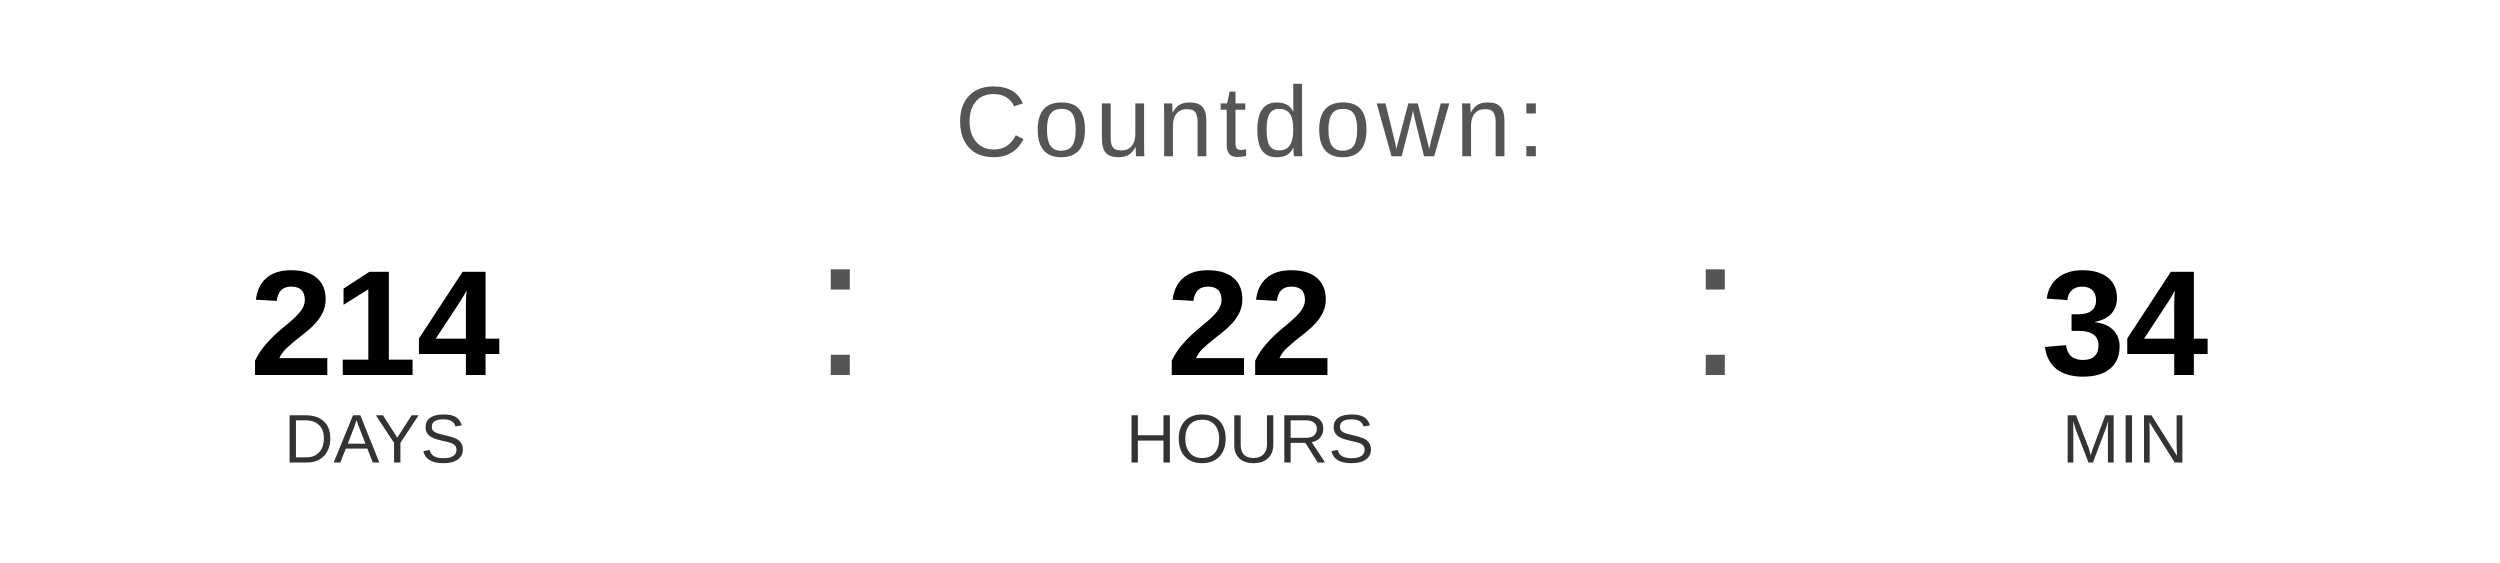
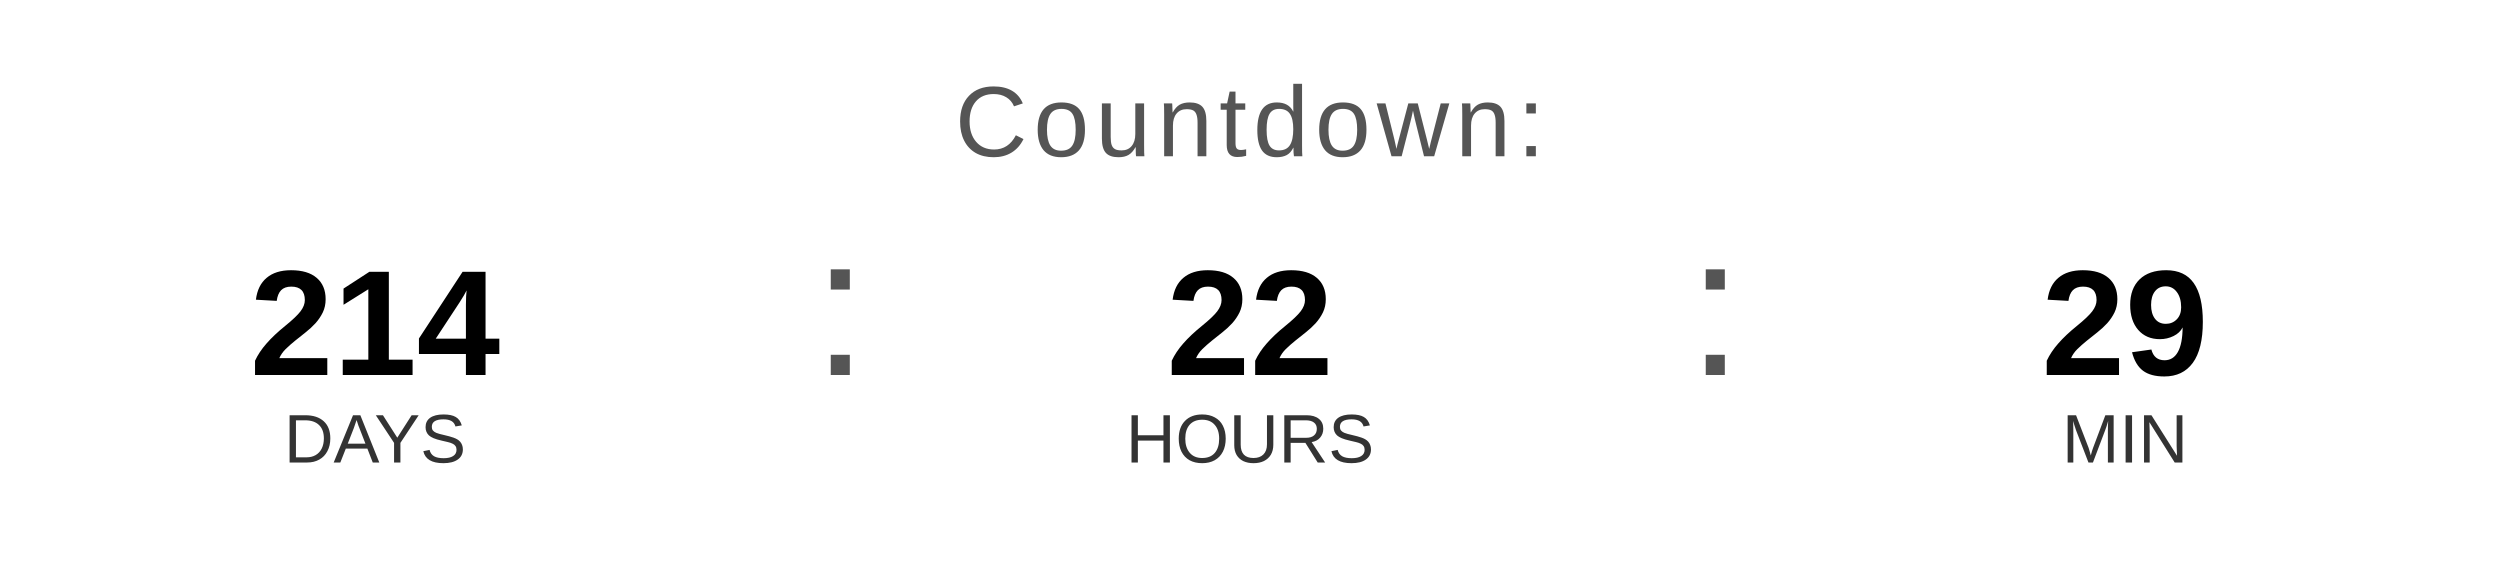
<svg xmlns="http://www.w3.org/2000/svg" width="400" height="90" viewBox="0 0 400 90">
  <text x="200" y="25" font-family="Arial, Helvetica, sans-serif" font-size="16" fill="#555555" text-anchor="middle" letter-spacing="1">
    Countdown:
  </text>
  <text x="60" y="60" font-family="Arial, Helvetica, sans-serif" font-size="24" font-weight="bold" fill="#000000" text-anchor="middle">214</text>
  <text x="60" y="74" font-family="Arial, Helvetica, sans-serif" font-size="11" fill="#333333" text-anchor="middle">DAYS</text>
  <text x="130" y="60" font-family="Arial, sans-serif" font-size="32" fill="#555555">:</text>
  <text x="200" y="60" font-family="Arial, Helvetica, sans-serif" font-size="24" font-weight="bold" fill="#000000" text-anchor="middle">22</text>
  <text x="200" y="74" font-family="Arial, Helvetica, sans-serif" font-size="11" fill="#333333" text-anchor="middle">HOURS</text>
  <text x="270" y="60" font-family="Arial, sans-serif" font-size="32" fill="#555555">:</text>
-   <text x="340" y="60" font-family="Arial, Helvetica, sans-serif" font-size="24" font-weight="bold" fill="#000000" text-anchor="middle">34</text>
+   <text x="340" y="60" font-family="Arial, Helvetica, sans-serif" font-size="24" font-weight="bold" fill="#000000" text-anchor="middle">29</text>
  <text x="340" y="74" font-family="Arial, Helvetica, sans-serif" font-size="11" fill="#333333" text-anchor="middle">MIN</text>
</svg>
